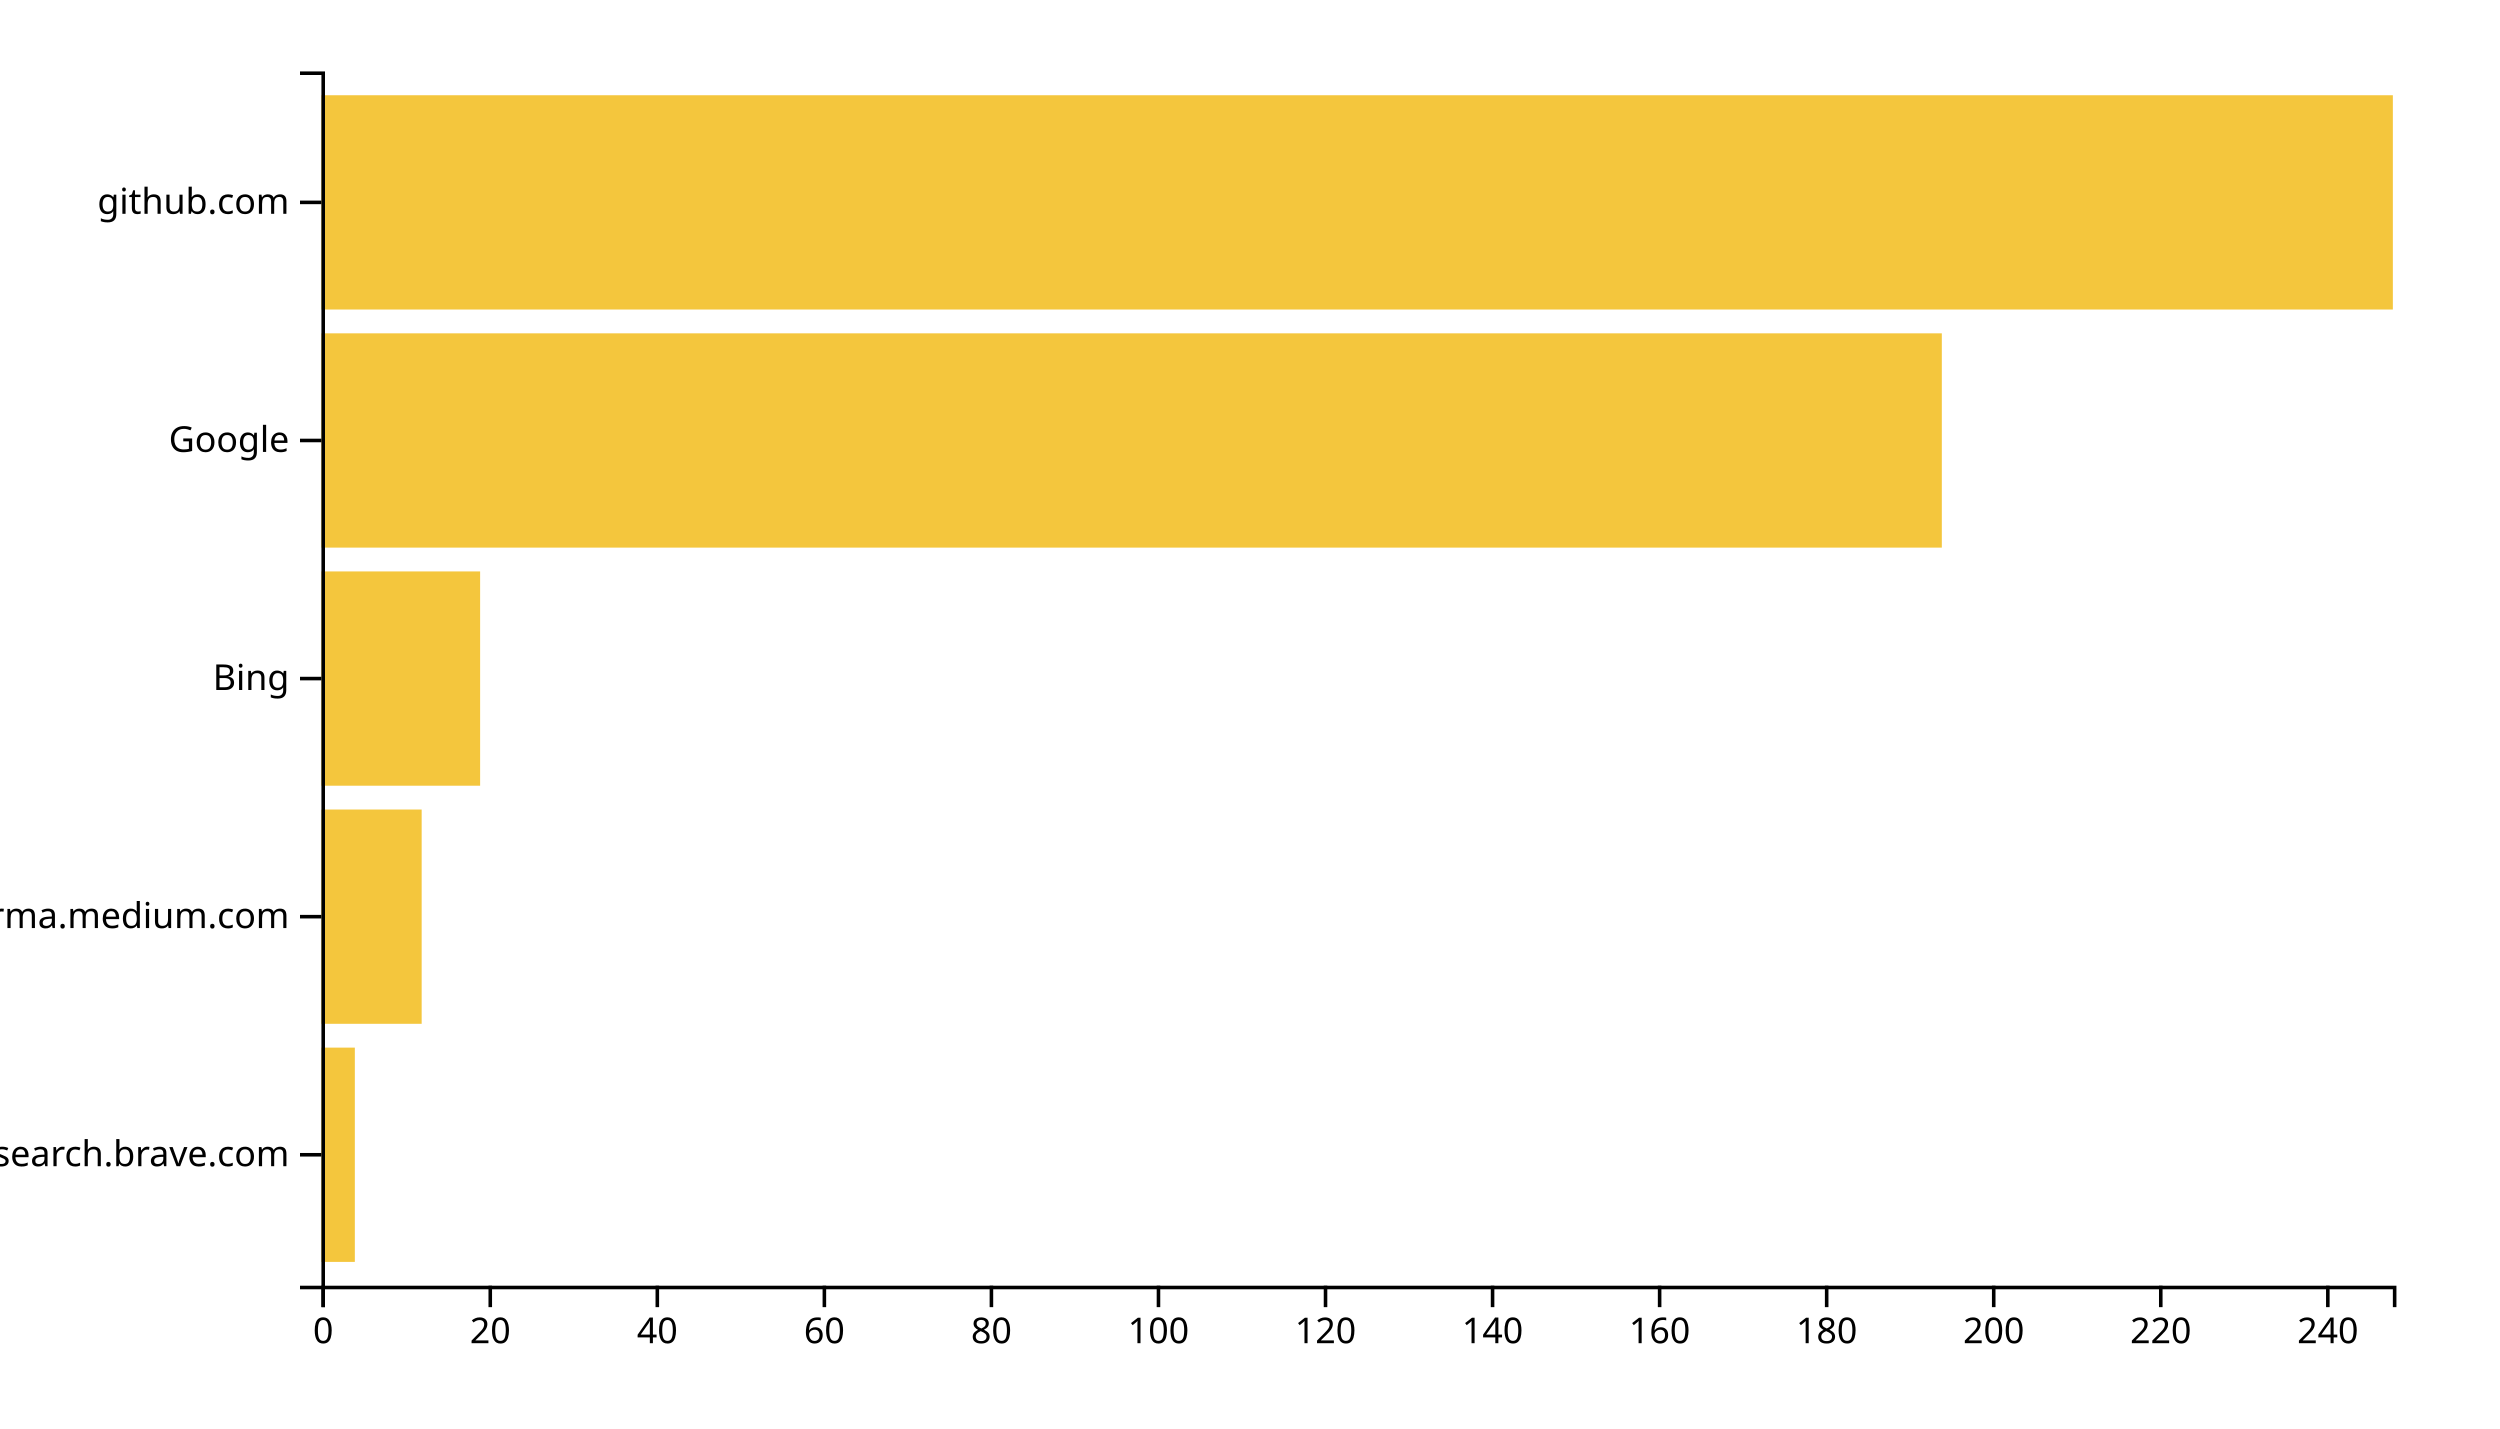
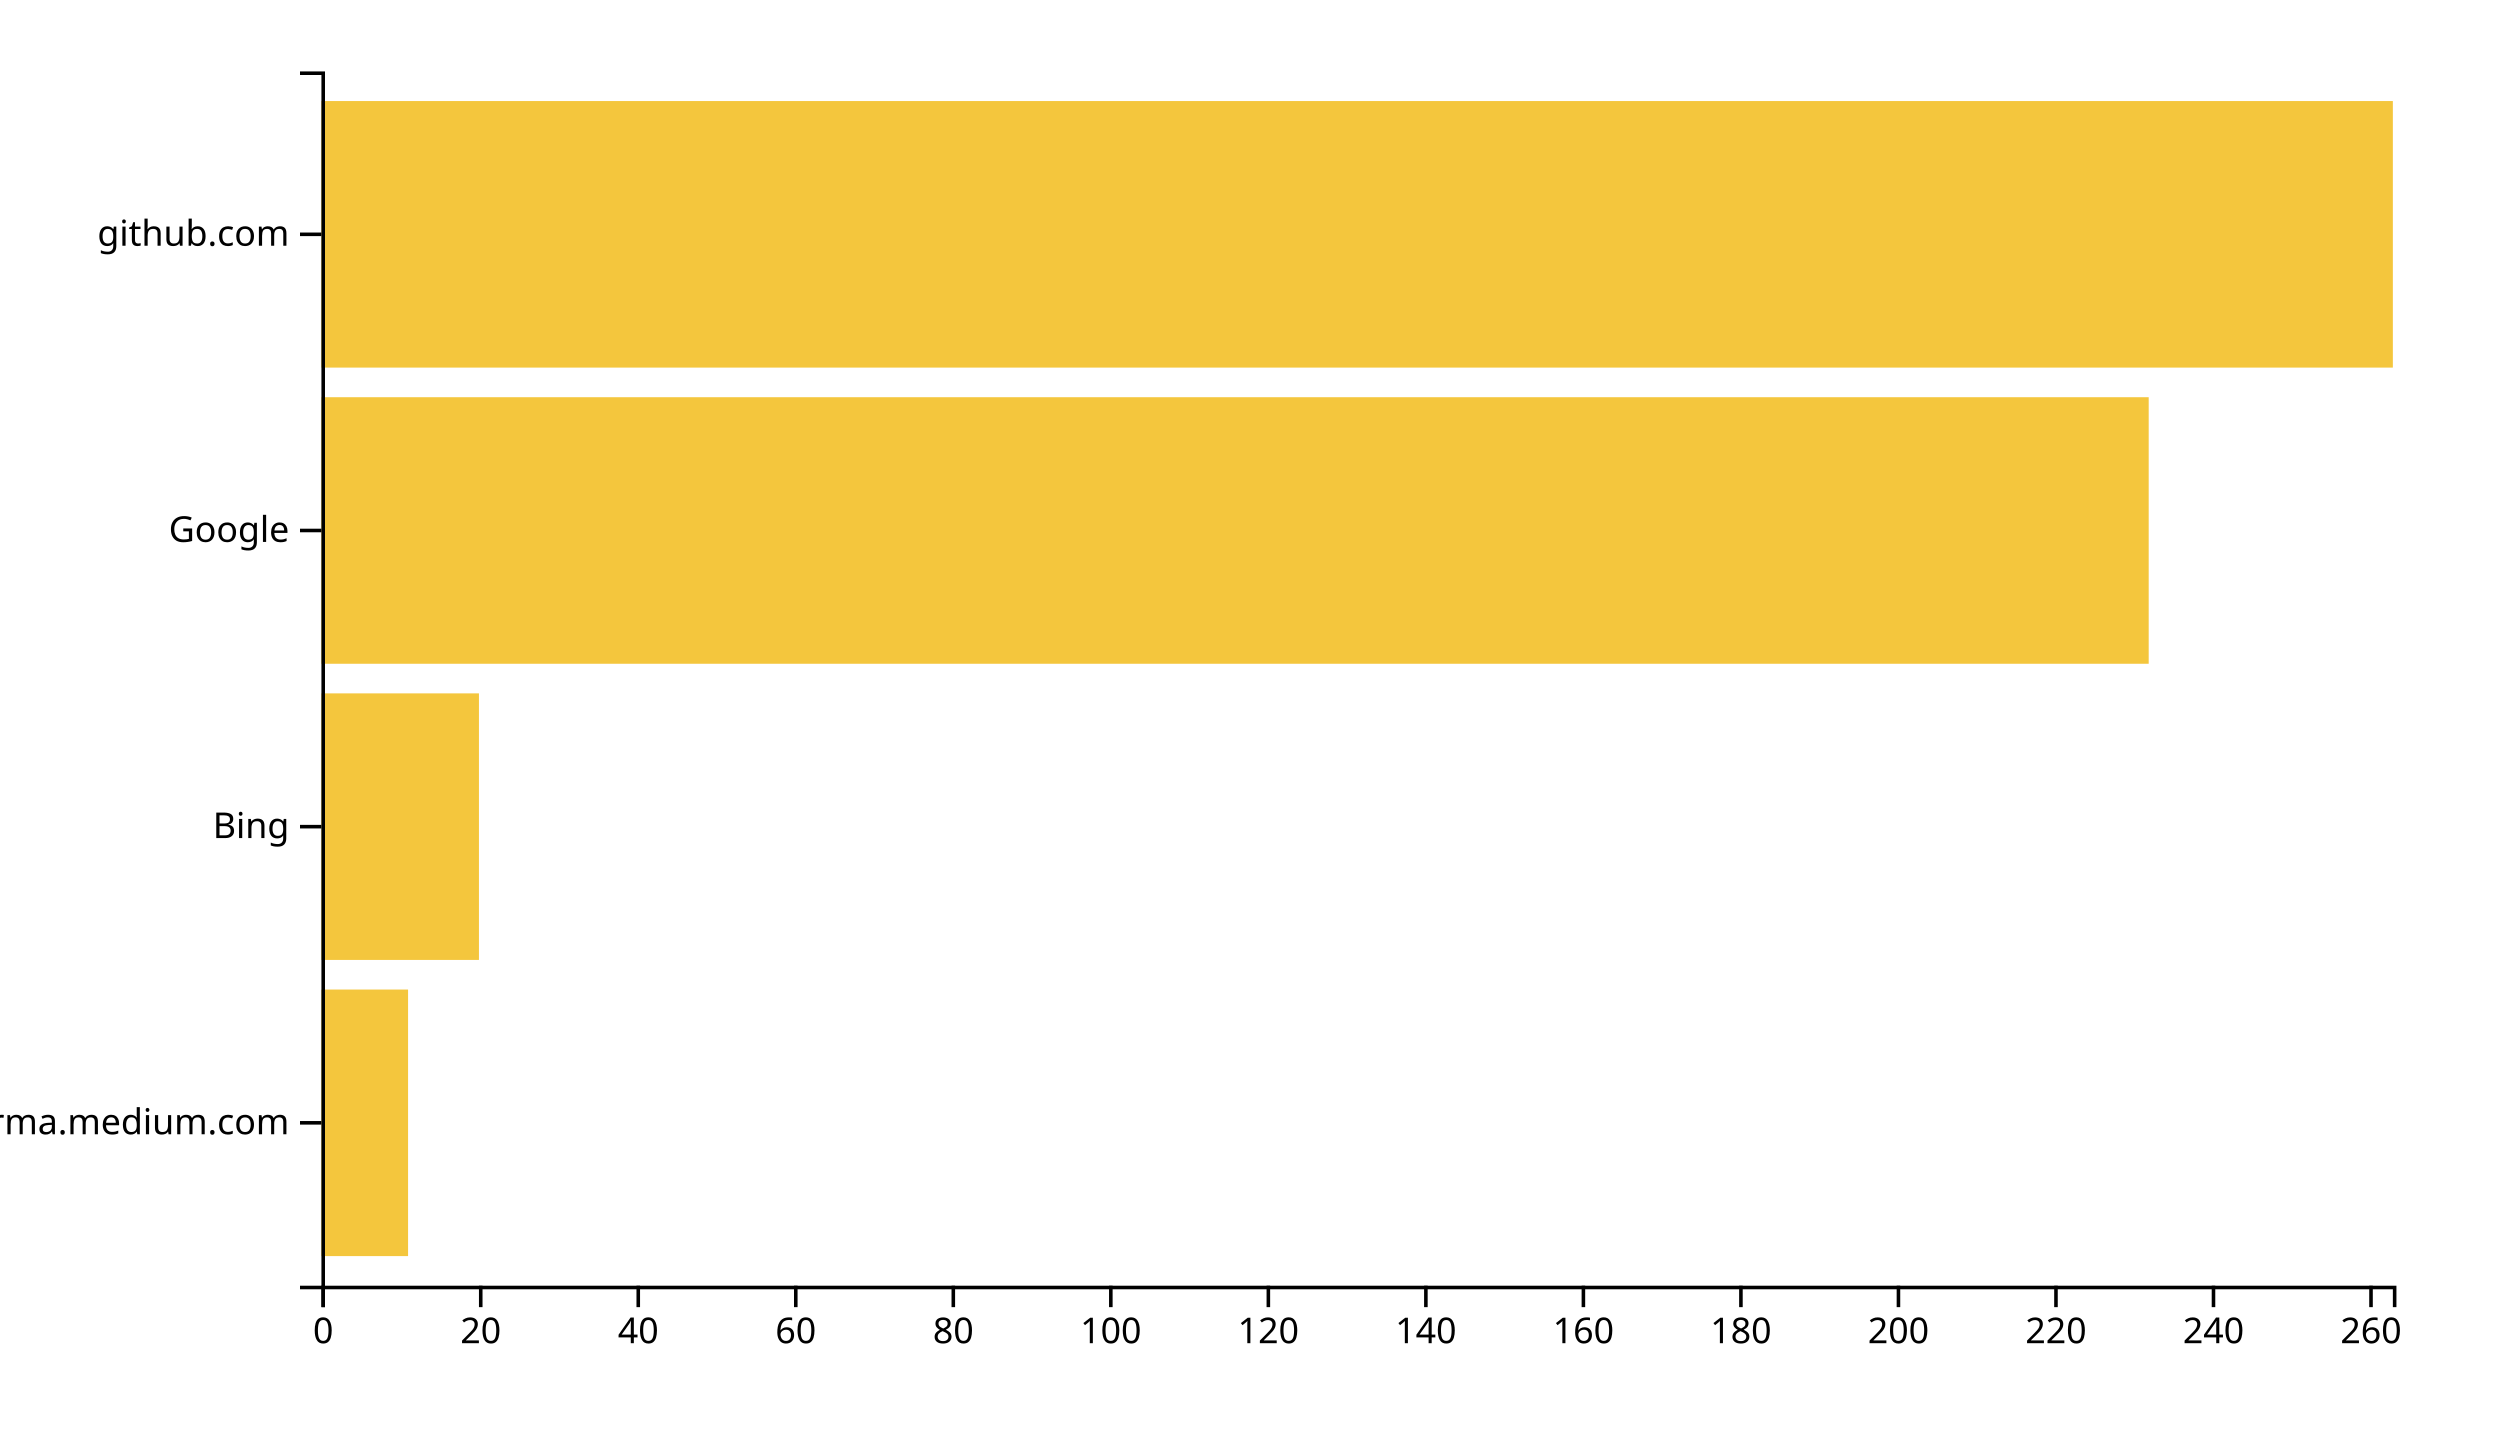
<svg xmlns="http://www.w3.org/2000/svg" width="700" height="400">
  <g transform="translate(90,20)">
-     <rect class="bar" width="9.355" y="273.333" height="60" style="fill: #f4c63d; text-anchor: end;" />
-     <rect class="bar" width="28.065" y="206.667" height="60" style="fill: #f4c63d; text-anchor: end;" />
-     <rect class="bar" width="44.435" y="140" height="60" style="fill: #f4c63d; text-anchor: end;" />
-     <rect class="bar" width="453.71" y="73.333" height="60" style="fill: #f4c63d; text-anchor: end;" />
-     <rect class="bar" width="580" y="6.667" height="60" style="fill: #f4c63d; text-anchor: end;" />
+     <rect class="bar" width="24.259" y="257.073" height="74.634" style="fill: #f4c63d; text-anchor: end;" />
+     <rect class="bar" width="44.106" y="174.146" height="74.634" style="fill: #f4c63d; text-anchor: end;" />
+     <rect class="bar" width="511.635" y="91.22" height="74.634" style="fill: #f4c63d; text-anchor: end;" />
+     <rect class="bar" width="580" y="8.293" height="74.634" style="fill: #f4c63d; text-anchor: end;" />
    <g transform="translate(0,340)" fill="none" font-size="10" font-family="sans-serif" text-anchor="middle">
      <path class="domain" stroke="currentColor" d="M0.5,6V0.5H580.5V6" />
      <g class="tick" opacity="1" transform="translate(0.5,0)">
        <line stroke="currentColor" y2="6" />
        <text fill="currentColor" y="9" dy="0.71em">0</text>
      </g>
-       <g class="tick" opacity="1" transform="translate(47.27419,0)">
+       <g class="tick" opacity="1" transform="translate(44.60646,0)">
        <line stroke="currentColor" y2="6" />
        <text fill="currentColor" y="9" dy="0.71em">20</text>
      </g>
-       <g class="tick" opacity="1" transform="translate(94.04839,0)">
+       <g class="tick" opacity="1" transform="translate(88.71293,0)">
        <line stroke="currentColor" y2="6" />
        <text fill="currentColor" y="9" dy="0.71em">40</text>
      </g>
-       <g class="tick" opacity="1" transform="translate(140.8226,0)">
+       <g class="tick" opacity="1" transform="translate(132.8194,0)">
        <line stroke="currentColor" y2="6" />
        <text fill="currentColor" y="9" dy="0.71em">60</text>
      </g>
-       <g class="tick" opacity="1" transform="translate(187.5968,0)">
+       <g class="tick" opacity="1" transform="translate(176.9259,0)">
        <line stroke="currentColor" y2="6" />
        <text fill="currentColor" y="9" dy="0.71em">80</text>
      </g>
-       <g class="tick" opacity="1" transform="translate(234.371,0)">
+       <g class="tick" opacity="1" transform="translate(221.0323,0)">
        <line stroke="currentColor" y2="6" />
        <text fill="currentColor" y="9" dy="0.71em">100</text>
      </g>
-       <g class="tick" opacity="1" transform="translate(281.1452,0)">
+       <g class="tick" opacity="1" transform="translate(265.1388,0)">
        <line stroke="currentColor" y2="6" />
        <text fill="currentColor" y="9" dy="0.71em">120</text>
      </g>
-       <g class="tick" opacity="1" transform="translate(327.9194,0)">
+       <g class="tick" opacity="1" transform="translate(309.2452,0)">
        <line stroke="currentColor" y2="6" />
        <text fill="currentColor" y="9" dy="0.71em">140</text>
      </g>
-       <g class="tick" opacity="1" transform="translate(374.6935,0)">
+       <g class="tick" opacity="1" transform="translate(353.3517,0)">
        <line stroke="currentColor" y2="6" />
        <text fill="currentColor" y="9" dy="0.71em">160</text>
      </g>
-       <g class="tick" opacity="1" transform="translate(421.4677,0)">
+       <g class="tick" opacity="1" transform="translate(397.4582,0)">
        <line stroke="currentColor" y2="6" />
        <text fill="currentColor" y="9" dy="0.71em">180</text>
      </g>
-       <g class="tick" opacity="1" transform="translate(468.2419,0)">
+       <g class="tick" opacity="1" transform="translate(441.5646,0)">
        <line stroke="currentColor" y2="6" />
        <text fill="currentColor" y="9" dy="0.71em">200</text>
      </g>
-       <g class="tick" opacity="1" transform="translate(515.0161,0)">
+       <g class="tick" opacity="1" transform="translate(485.6711,0)">
        <line stroke="currentColor" y2="6" />
        <text fill="currentColor" y="9" dy="0.71em">220</text>
      </g>
-       <g class="tick" opacity="1" transform="translate(561.7903,0)">
+       <g class="tick" opacity="1" transform="translate(529.7776,0)">
        <line stroke="currentColor" y2="6" />
        <text fill="currentColor" y="9" dy="0.71em">240</text>
+       </g>
+       <g class="tick" opacity="1" transform="translate(573.884,0)">
+         <line stroke="currentColor" y2="6" />
+         <text fill="currentColor" y="9" dy="0.71em">260</text>
      </g>
    </g>
    <g fill="none" font-size="10" font-family="sans-serif" text-anchor="end">
      <path class="domain" stroke="currentColor" d="M-6,340.5H0.5V0.5H-6" />
-       <g class="tick" opacity="1" transform="translate(0,303.3333)">
-         <line stroke="currentColor" x2="-6" />
-         <text fill="currentColor" x="-9" dy="0.32em">search.brave.com</text>
-       </g>
-       <g class="tick" opacity="1" transform="translate(0,236.6667)">
+       <g class="tick" opacity="1" transform="translate(0,294.3902)">
        <line stroke="currentColor" x2="-6" />
        <text fill="currentColor" x="-9" dy="0.32em">xgirma.medium.com</text>
      </g>
-       <g class="tick" opacity="1" transform="translate(0,170)">
+       <g class="tick" opacity="1" transform="translate(0,211.4634)">
        <line stroke="currentColor" x2="-6" />
        <text fill="currentColor" x="-9" dy="0.32em">Bing</text>
      </g>
-       <g class="tick" opacity="1" transform="translate(0,103.3333)">
+       <g class="tick" opacity="1" transform="translate(0,128.5366)">
        <line stroke="currentColor" x2="-6" />
        <text fill="currentColor" x="-9" dy="0.32em">Google</text>
      </g>
-       <g class="tick" opacity="1" transform="translate(0,36.66667)">
+       <g class="tick" opacity="1" transform="translate(0,45.60976)">
        <line stroke="currentColor" x2="-6" />
        <text fill="currentColor" x="-9" dy="0.32em">github.com</text>
      </g>
    </g>
  </g>
</svg>
